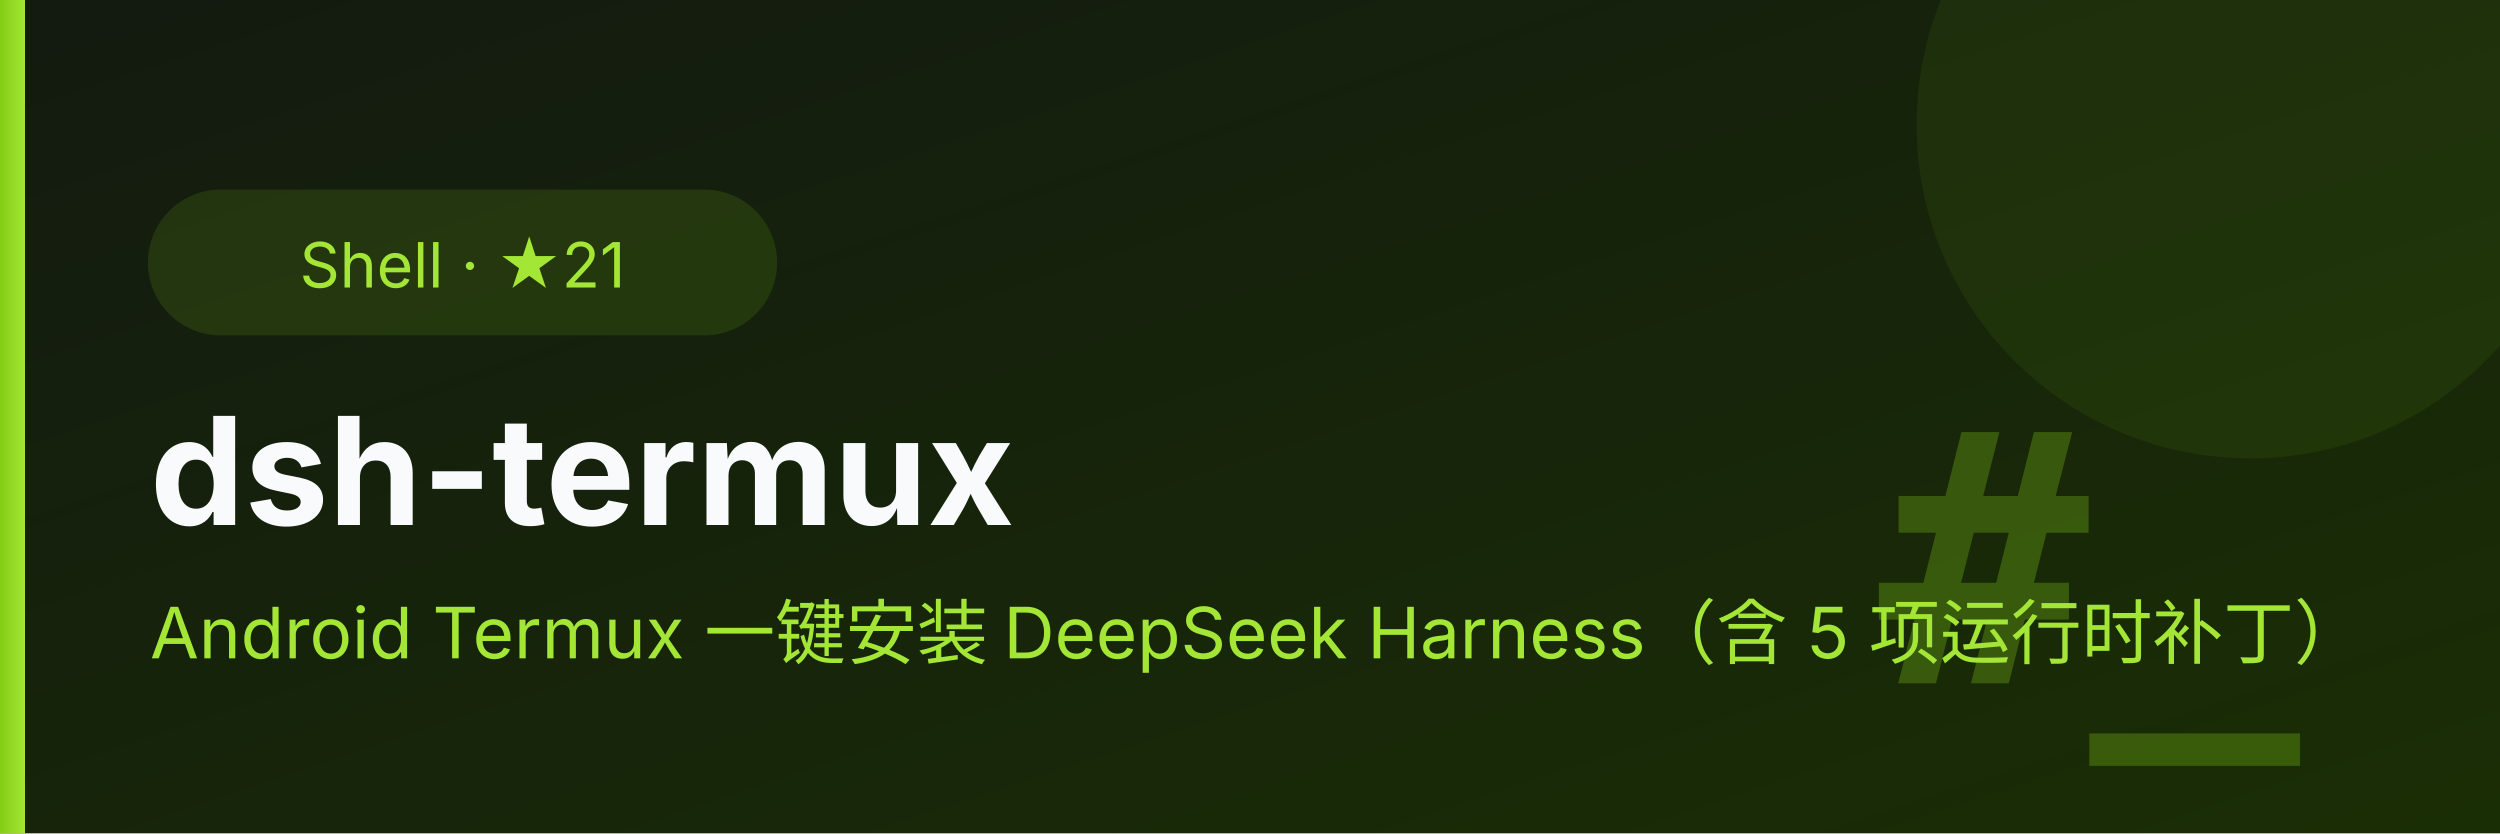
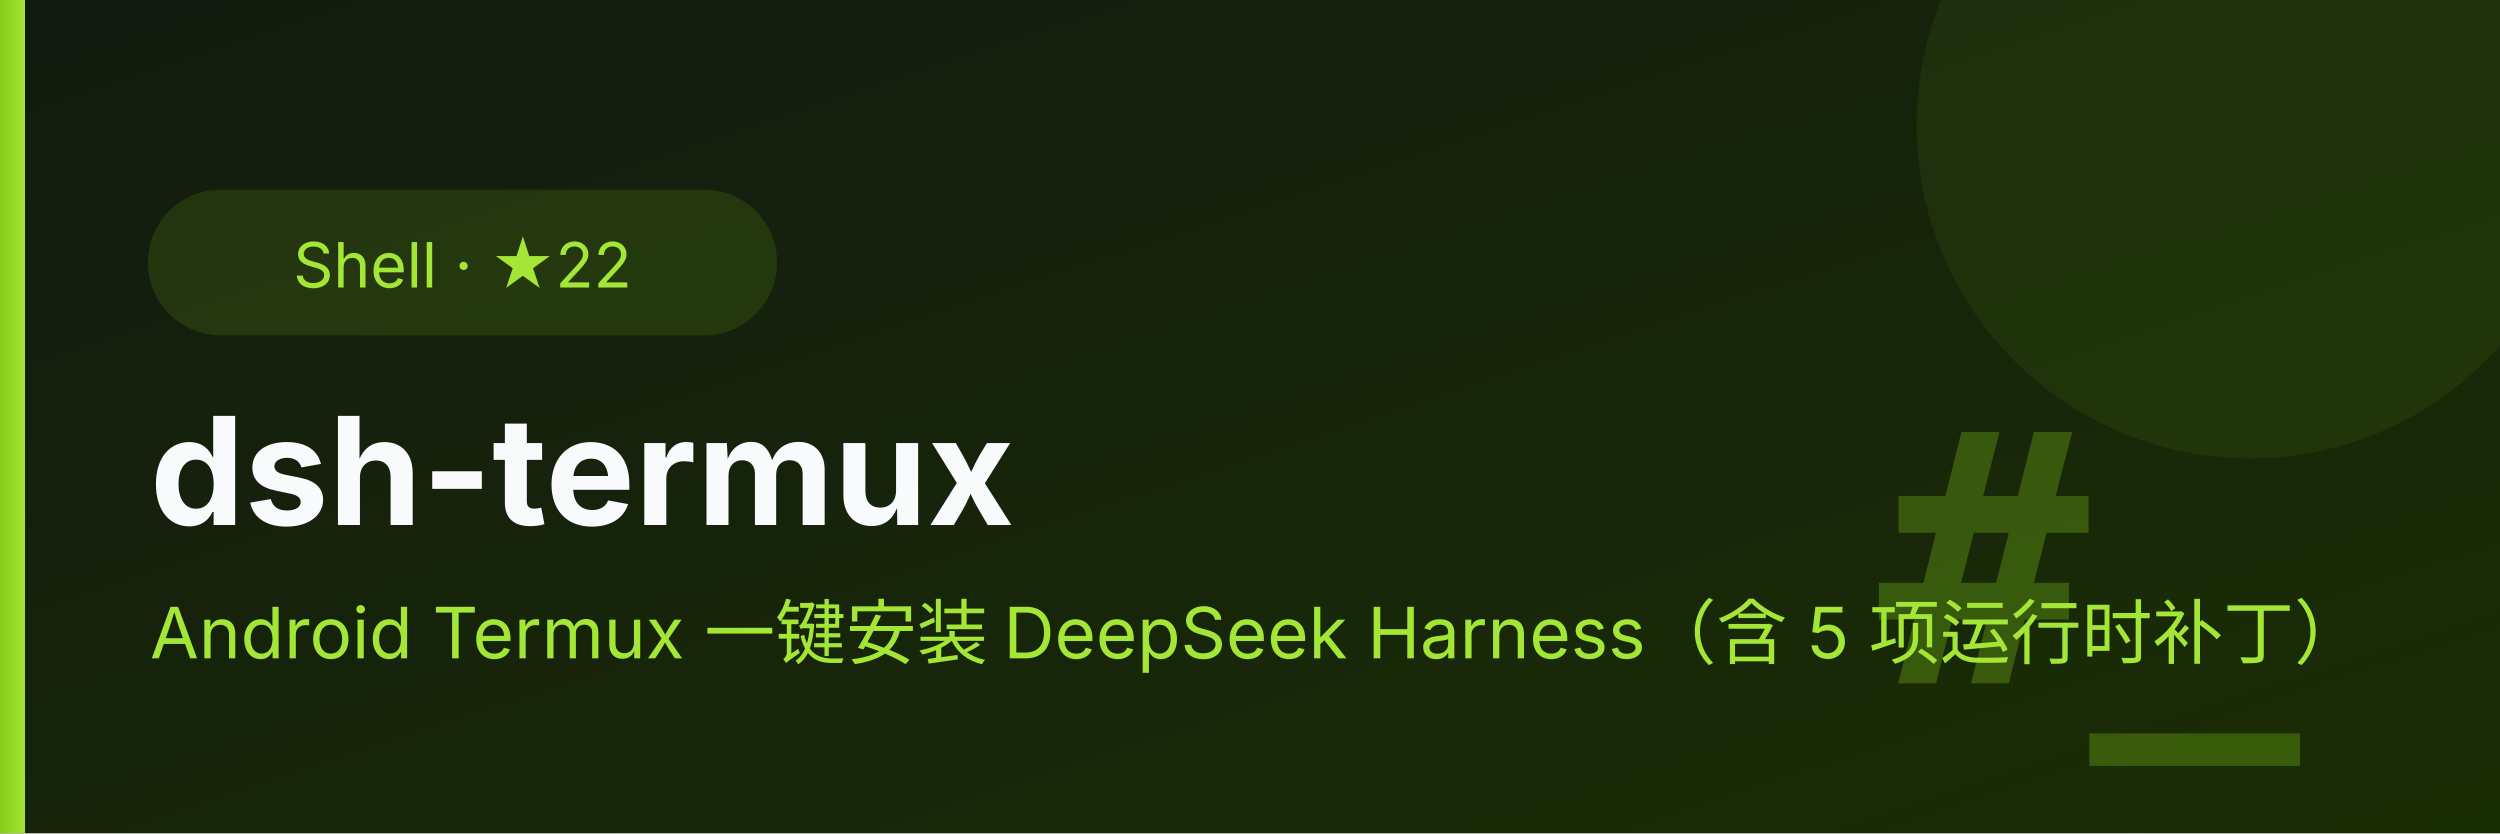
<svg xmlns="http://www.w3.org/2000/svg" viewBox="0 0 600 200" font-family="system-ui,-apple-system,'PingFang SC','Microsoft YaHei',sans-serif">
  <defs>
    <linearGradient id="bg" x1="0" y1="0" x2="1" y2="1">
      <stop offset="0" stop-color="#131a10" />
      <stop offset="1" stop-color="#1a2e05" />
    </linearGradient>
    <linearGradient id="ac" x1="0" y1="0" x2="1" y2="0">
      <stop offset="0" stop-color="#84cc16" />
      <stop offset="1" stop-color="#a3e635" />
    </linearGradient>
  </defs>
  <rect width="600" height="200" fill="url(#bg)" />
  <circle cx="540" cy="30" r="80" fill="#84cc16" opacity="0.08" />
  <text x="552" y="164" font-size="84" font-weight="700" fill="#84cc16" opacity="0.30" text-anchor="end" font-family="Consolas,monospace">#_</text>
  <rect x="0" y="0" width="6" height="200" fill="url(#ac)" />
  <rect x="36" y="46" height="34" rx="17" width="150" fill="#84cc16" opacity="0.14" stroke="#84cc16" />
-   <text x="111" y="69" font-size="15" fill="#a3e635" text-anchor="middle">Shell · ★21</text>
+   <text x="111" y="69" font-size="15" fill="#a3e635" text-anchor="middle">Shell · ★22</text>
  <text x="36" y="126" font-size="36" font-weight="700" fill="#f8fafc">dsh-termux</text>
  <text x="36" y="158" font-size="17" fill="#a3e635">Android Termux 一键安装 DeepSeek Harness（含 5 项运行时补丁）</text>
</svg>
